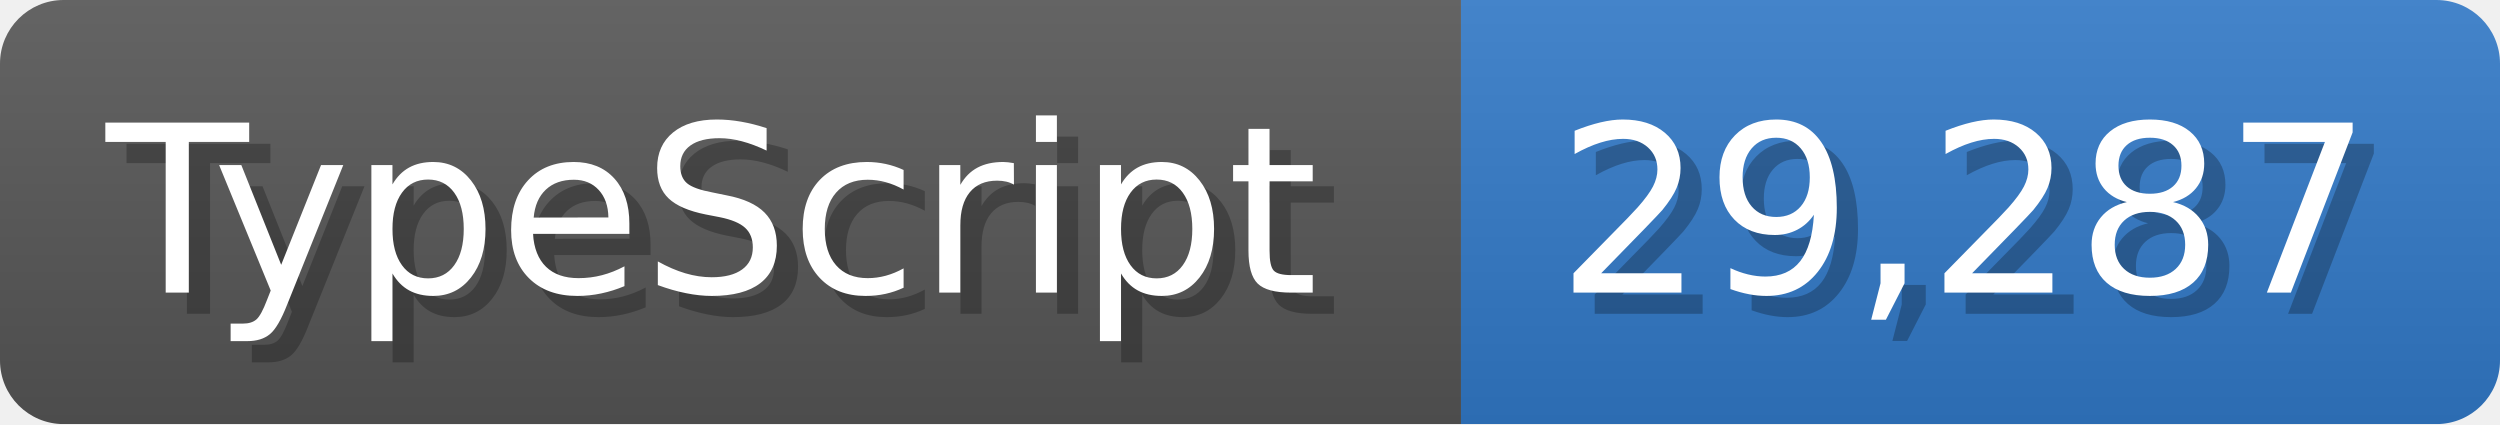
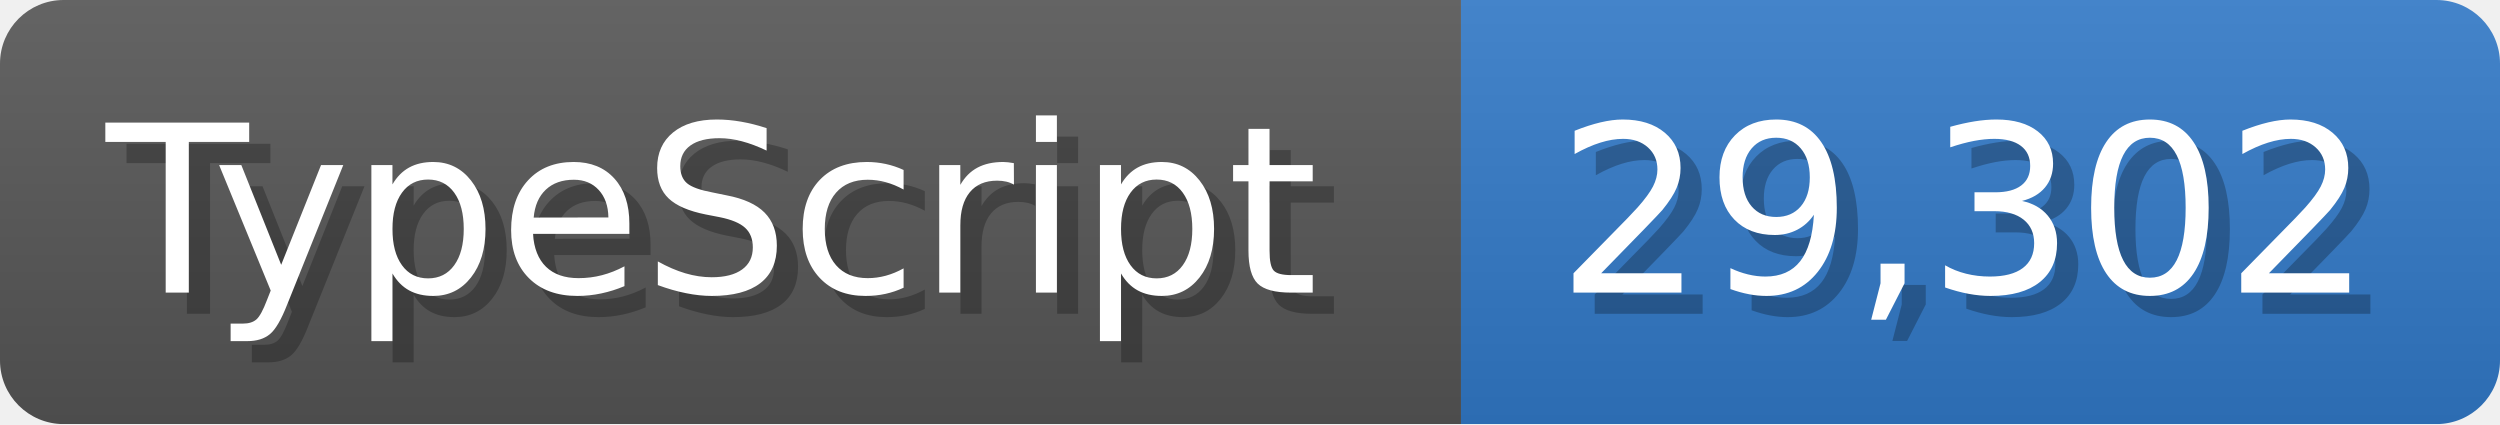
<svg xmlns="http://www.w3.org/2000/svg" width="117.9" height="20" viewBox="0 0 1179 200">
  <linearGradient id="a" x2="0" y2="100%">
    <stop offset="0" stop-opacity=".1" stop-color="#EEE" />
    <stop offset="1" stop-opacity=".1" />
  </linearGradient>
  <mask id="m">
    <rect width="1179" height="200" rx="30" fill="#FFF" />
  </mask>
  <g mask="url(#m)">
    <rect width="689" height="200" fill="#555" />
    <rect width="490" height="200" fill="#3178c6" x="689" />
    <rect width="1179" height="200" fill="url(#a)" />
  </g>
  <g fill="#fff" text-anchor="start" font-family="Verdana,DejaVu Sans,sans-serif" font-size="110">
    <text x="60" y="148" textLength="589" fill="#000" opacity="0.25">TypeScript</text>
    <text x="50" y="138" textLength="589">TypeScript</text>
-     <text x="744" y="148" textLength="390" fill="#000" opacity="0.25">29,287</text>
-     <text x="734" y="138" textLength="390">29,287</text>
+     <text x="744" y="148" textLength="390" fill="#000" opacity="0.25">29,302</text>
+     <text x="734" y="138" textLength="390">29,302</text>
  </g>
</svg>
